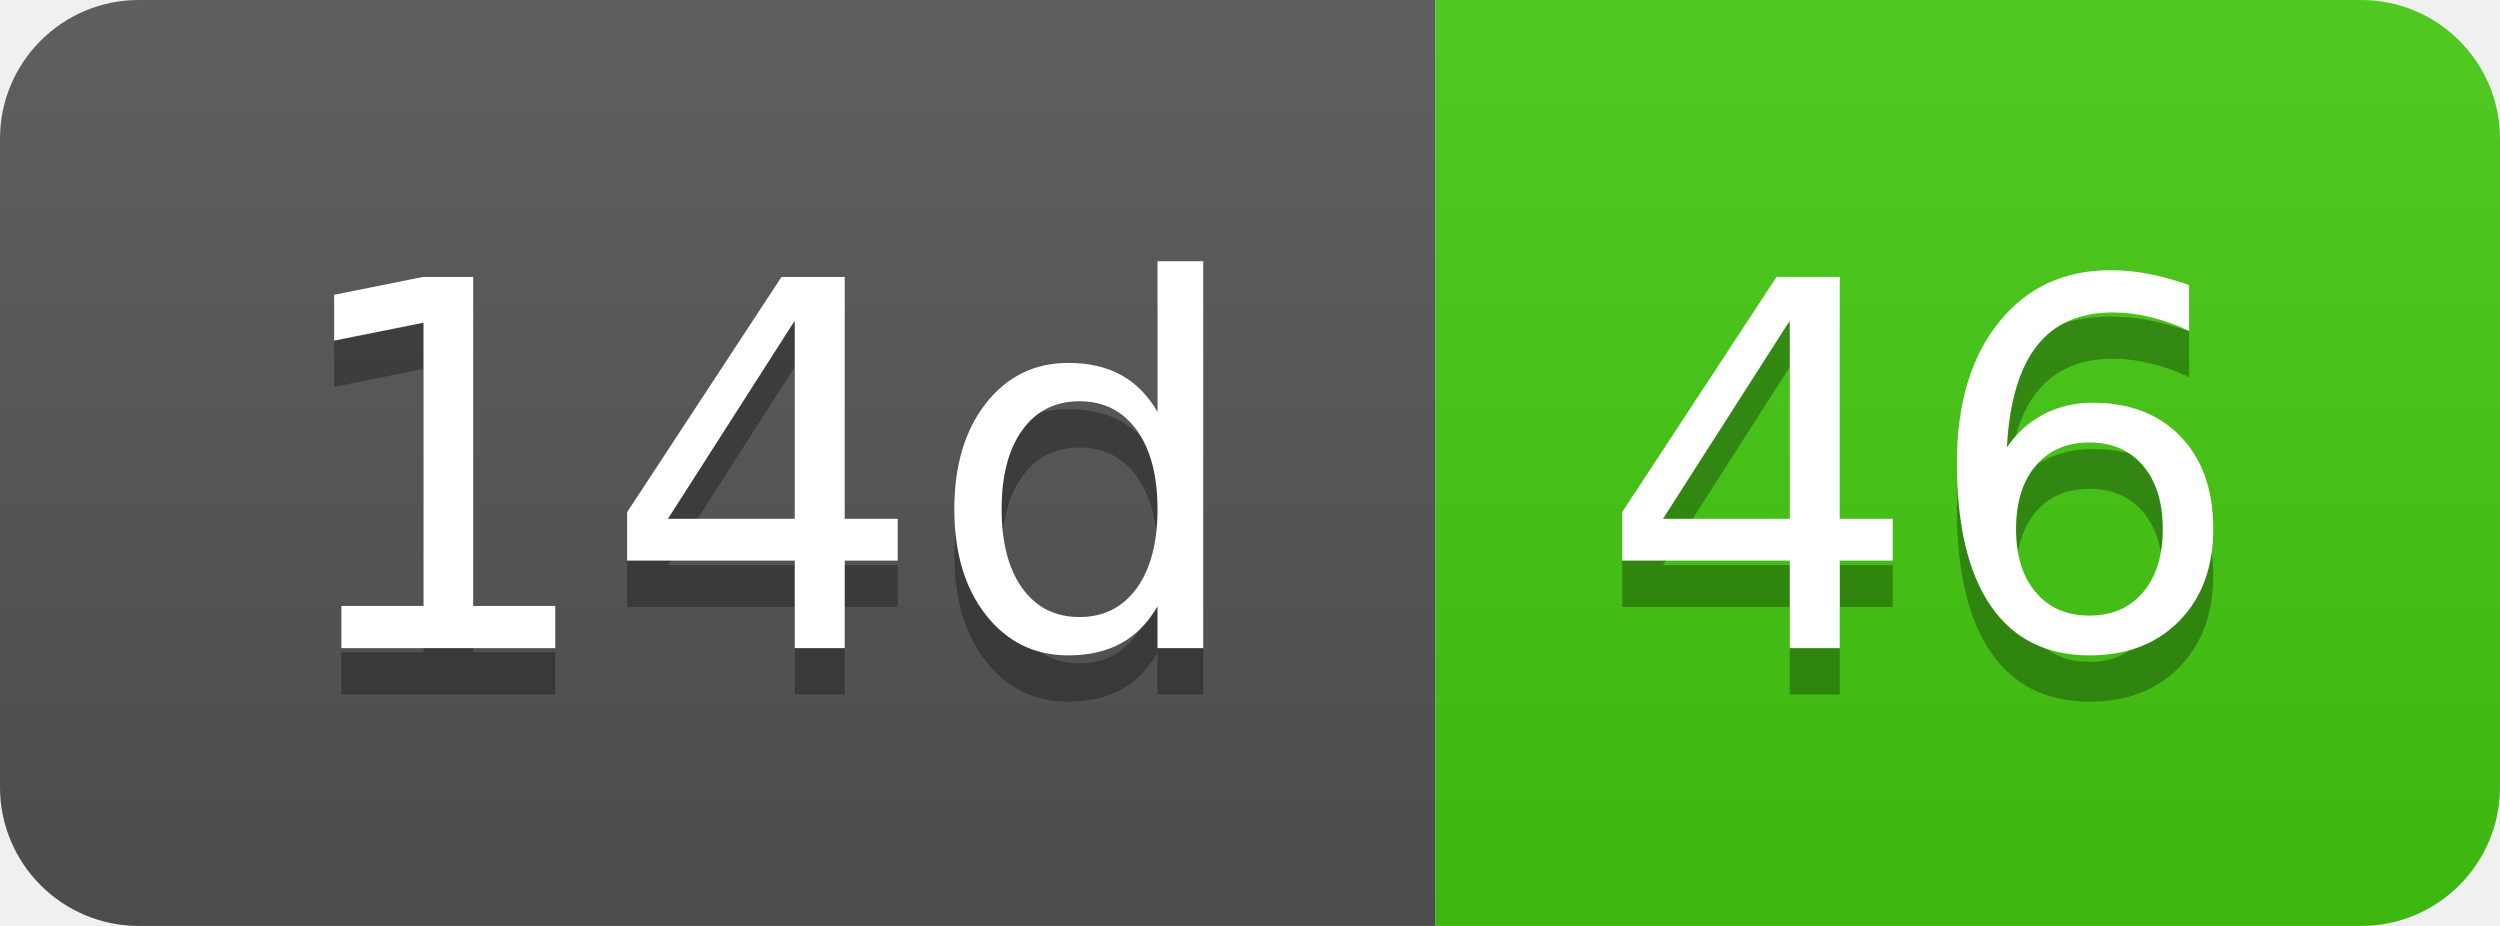
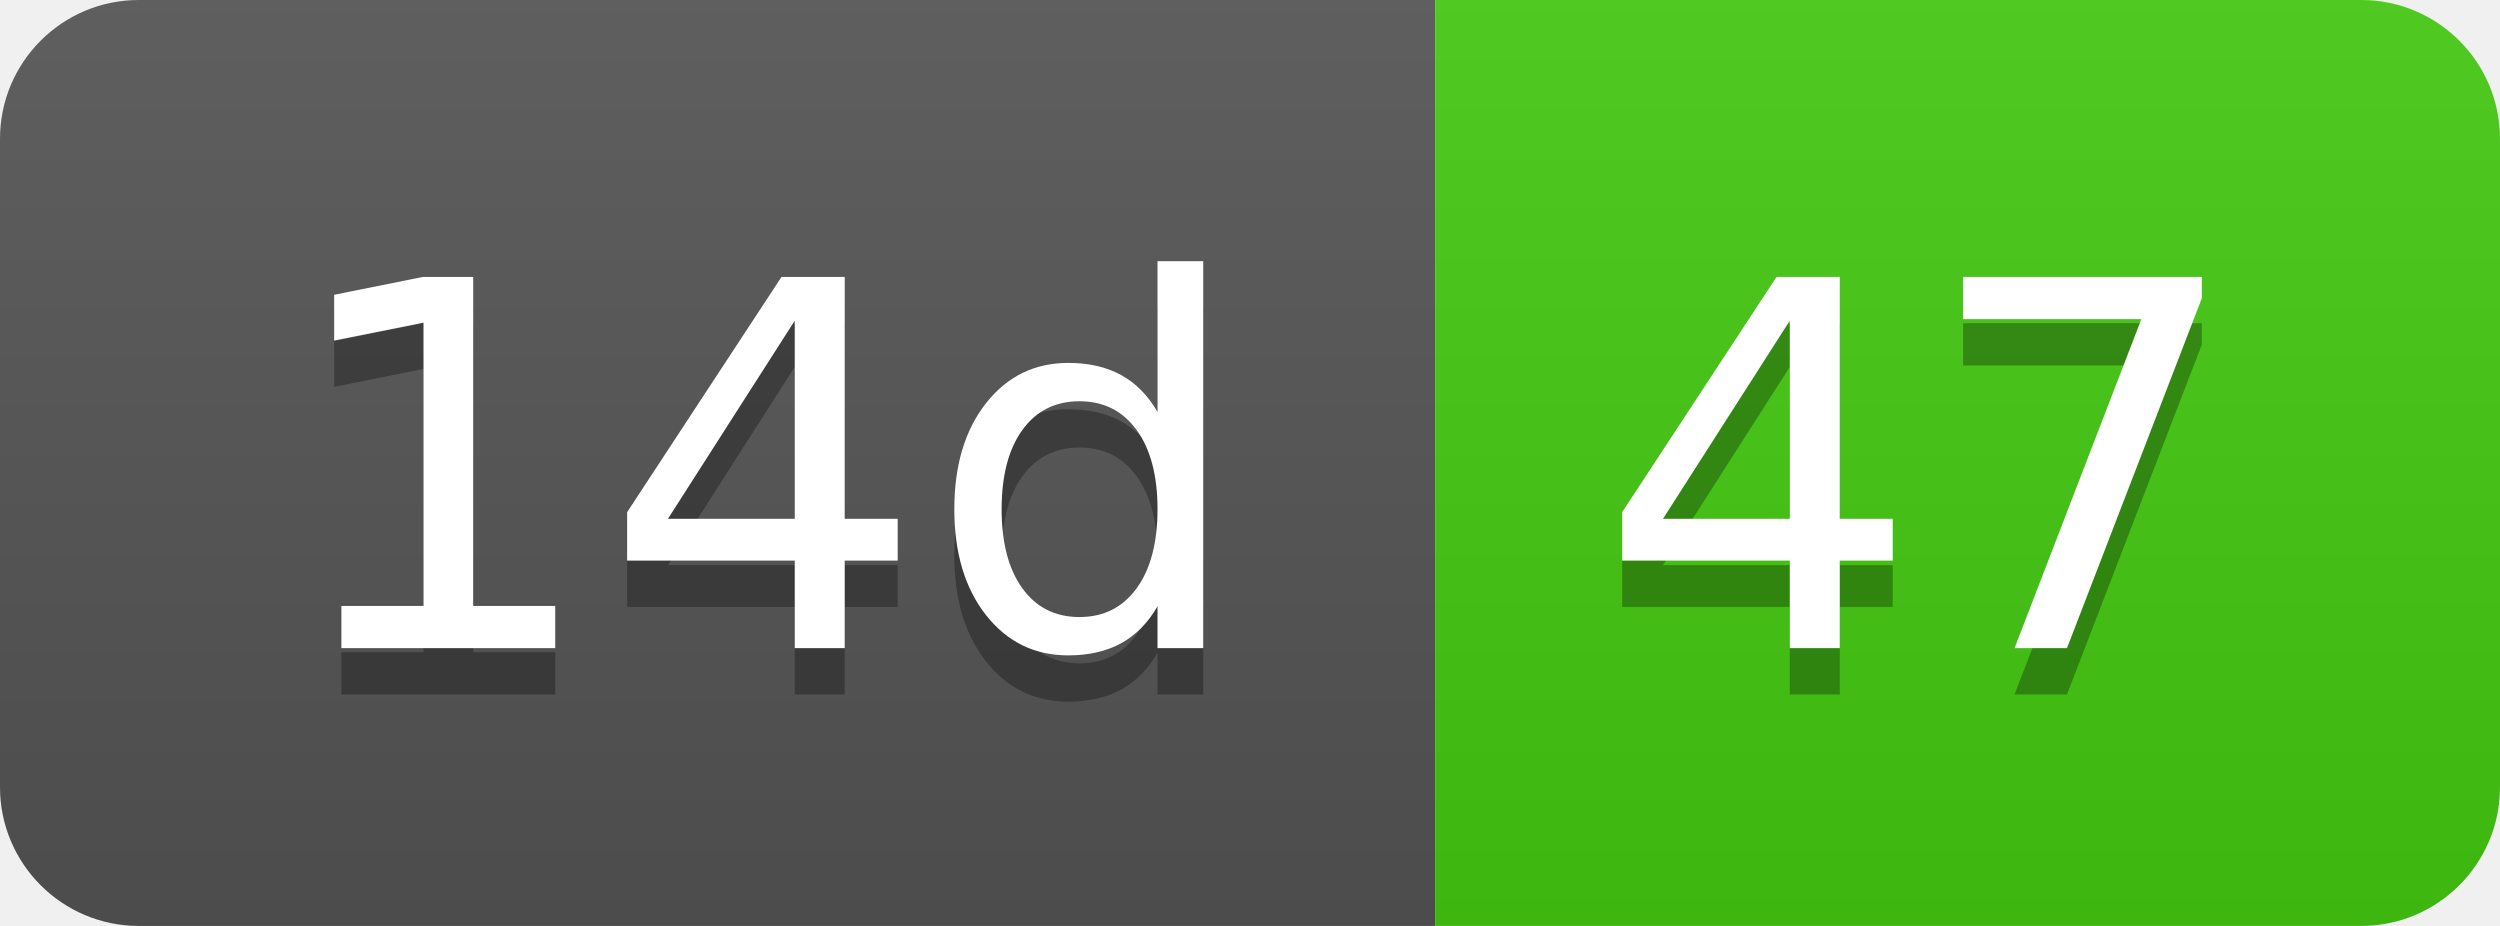
- <svg xmlns="http://www.w3.org/2000/svg" width="54" height="20" role="img" aria-label="14d: 46">
+ <svg xmlns="http://www.w3.org/2000/svg" width="54" height="20" role="img" aria-label="14d: 47">
  <linearGradient id="s" x2="0" y2="100%">
    <stop offset="0" stop-color="#bbb" stop-opacity=".1" />
    <stop offset="1" stop-opacity=".1" />
  </linearGradient>
  <clipPath id="r">
    <rect width="54" height="20" rx="3" fill="#fff" />
  </clipPath>
  <g clip-path="url(#r)">
    <rect width="31" height="20" fill="#555" />
    <rect x="31" width="23" height="20" fill="#4c1" />
    <rect width="54" height="20" fill="url(#s)" />
  </g>
  <g fill="#fff" text-anchor="middle" font-family="Verdana,Geneva,DejaVu Sans,sans-serif" text-rendering="geometricPrecision" font-size="110">
    <text aria-hidden="true" x="165" y="150" fill="#010101" fill-opacity=".3" transform="scale(.1)" textLength="210">14d</text>
    <text x="165" y="140" transform="scale(.1)" fill="#fff" textLength="210">14d</text>
-     <text aria-hidden="true" x="415" y="150" fill="#010101" fill-opacity=".3" transform="scale(.1)" textLength="130">46</text>
-     <text x="415" y="140" transform="scale(.1)" fill="#fff" textLength="130">46</text>
+     <text aria-hidden="true" x="415" y="150" fill="#010101" fill-opacity=".3" transform="scale(.1)" textLength="130">47</text>
+     <text x="415" y="140" transform="scale(.1)" fill="#fff" textLength="130">47</text>
  </g>
</svg>
